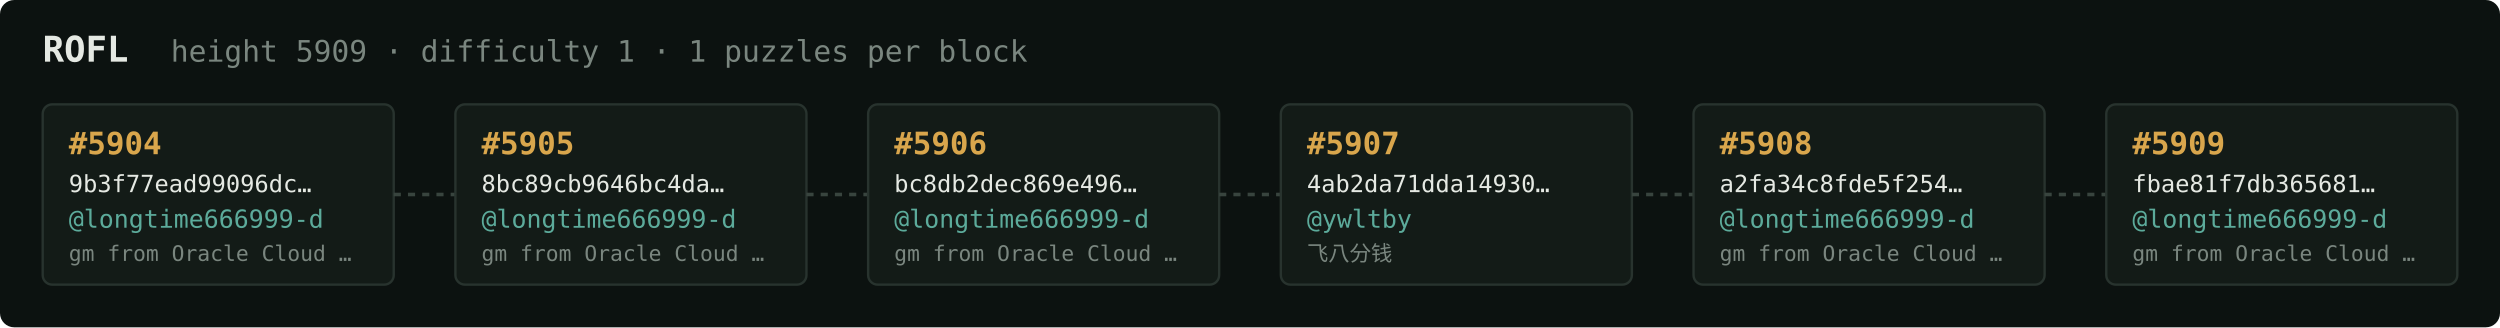
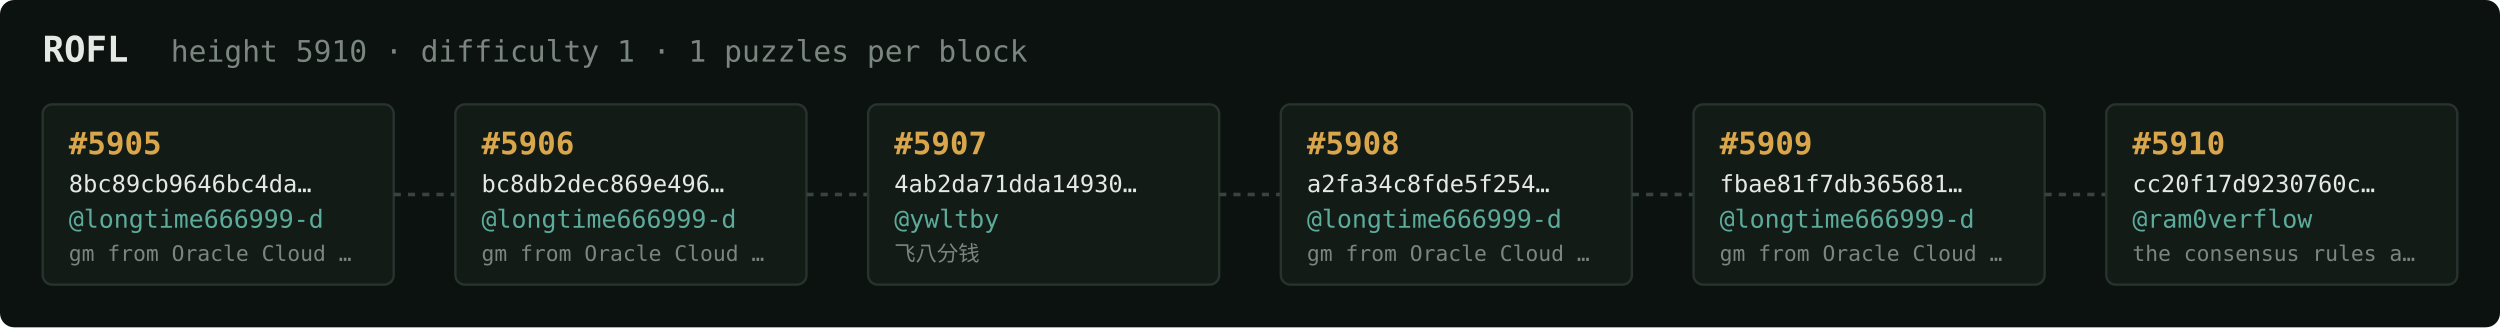
<svg xmlns="http://www.w3.org/2000/svg" width="1054" height="138" viewBox="0 0 1054 138" font-family="ui-monospace,SFMono-Regular,Menlo,monospace">
  <rect fill="#0c1210" width="1054" height="138" rx="6" />
  <text x="18" y="26" fill="#e5e9e3" font-size="15" font-weight="700">ROFL</text>
-   <text x="72" y="26" fill="#7a867f" font-size="12.5">height 5909 · difficulty 1 · 1 puzzles per block</text>
+   <text x="72" y="26" fill="#7a867f" font-size="12.5">height 5910 · difficulty 1 · 1 puzzles per block</text>
  <rect x="18" y="44" width="148" height="76" rx="4" fill="#131b17" stroke="#28332e" stroke-width="1" />
-   <text x="29" y="65" fill="#d9a64c" font-size="13" font-weight="700">#5904</text>
-   <text x="29" y="81" fill="#e5e9e3" font-size="10">9b3f77ead99096dc…</text>
+   <text x="29" y="65" fill="#d9a64c" font-size="13" font-weight="700">#5905</text>
+   <text x="29" y="81" fill="#e5e9e3" font-size="10">8bc89cb9646bc4da…</text>
  <text x="29" y="96" fill="#5cab9b" font-size="10.5">@longtime666999-d</text>
  <text x="29" y="110" fill="#7a867f" font-size="9">gm from Oracle Cloud …</text>
  <line x1="166" y1="82.0" x2="192" y2="82.0" stroke="#38443e" stroke-width="1.5" stroke-dasharray="3 3" />
  <rect x="192" y="44" width="148" height="76" rx="4" fill="#131b17" stroke="#28332e" stroke-width="1" />
-   <text x="203" y="65" fill="#d9a64c" font-size="13" font-weight="700">#5905</text>
-   <text x="203" y="81" fill="#e5e9e3" font-size="10">8bc89cb9646bc4da…</text>
+   <text x="203" y="65" fill="#d9a64c" font-size="13" font-weight="700">#5906</text>
+   <text x="203" y="81" fill="#e5e9e3" font-size="10">bc8db2dec869e496…</text>
  <text x="203" y="96" fill="#5cab9b" font-size="10.5">@longtime666999-d</text>
  <text x="203" y="110" fill="#7a867f" font-size="9">gm from Oracle Cloud …</text>
  <line x1="340" y1="82.0" x2="366" y2="82.0" stroke="#38443e" stroke-width="1.5" stroke-dasharray="3 3" />
  <rect x="366" y="44" width="148" height="76" rx="4" fill="#131b17" stroke="#28332e" stroke-width="1" />
-   <text x="377" y="65" fill="#d9a64c" font-size="13" font-weight="700">#5906</text>
-   <text x="377" y="81" fill="#e5e9e3" font-size="10">bc8db2dec869e496…</text>
-   <text x="377" y="96" fill="#5cab9b" font-size="10.5">@longtime666999-d</text>
-   <text x="377" y="110" fill="#7a867f" font-size="9">gm from Oracle Cloud …</text>
+   <text x="377" y="65" fill="#d9a64c" font-size="13" font-weight="700">#5907</text>
+   <text x="377" y="81" fill="#e5e9e3" font-size="10">4ab2da71dda14930…</text>
+   <text x="377" y="96" fill="#5cab9b" font-size="10.5">@ywltby</text>
+   <text x="377" y="110" fill="#7a867f" font-size="9">飞八分钱</text>
  <line x1="514" y1="82.0" x2="540" y2="82.0" stroke="#38443e" stroke-width="1.5" stroke-dasharray="3 3" />
  <rect x="540" y="44" width="148" height="76" rx="4" fill="#131b17" stroke="#28332e" stroke-width="1" />
-   <text x="551" y="65" fill="#d9a64c" font-size="13" font-weight="700">#5907</text>
-   <text x="551" y="81" fill="#e5e9e3" font-size="10">4ab2da71dda14930…</text>
-   <text x="551" y="96" fill="#5cab9b" font-size="10.5">@ywltby</text>
-   <text x="551" y="110" fill="#7a867f" font-size="9">飞八分钱</text>
+   <text x="551" y="65" fill="#d9a64c" font-size="13" font-weight="700">#5908</text>
+   <text x="551" y="81" fill="#e5e9e3" font-size="10">a2fa34c8fde5f254…</text>
+   <text x="551" y="96" fill="#5cab9b" font-size="10.5">@longtime666999-d</text>
+   <text x="551" y="110" fill="#7a867f" font-size="9">gm from Oracle Cloud …</text>
  <line x1="688" y1="82.0" x2="714" y2="82.0" stroke="#38443e" stroke-width="1.5" stroke-dasharray="3 3" />
  <rect x="714" y="44" width="148" height="76" rx="4" fill="#131b17" stroke="#28332e" stroke-width="1" />
-   <text x="725" y="65" fill="#d9a64c" font-size="13" font-weight="700">#5908</text>
-   <text x="725" y="81" fill="#e5e9e3" font-size="10">a2fa34c8fde5f254…</text>
+   <text x="725" y="65" fill="#d9a64c" font-size="13" font-weight="700">#5909</text>
+   <text x="725" y="81" fill="#e5e9e3" font-size="10">fbae81f7db365681…</text>
  <text x="725" y="96" fill="#5cab9b" font-size="10.5">@longtime666999-d</text>
  <text x="725" y="110" fill="#7a867f" font-size="9">gm from Oracle Cloud …</text>
  <line x1="862" y1="82.0" x2="888" y2="82.0" stroke="#38443e" stroke-width="1.5" stroke-dasharray="3 3" />
  <rect x="888" y="44" width="148" height="76" rx="4" fill="#131b17" stroke="#28332e" stroke-width="1" />
-   <text x="899" y="65" fill="#d9a64c" font-size="13" font-weight="700">#5909</text>
-   <text x="899" y="81" fill="#e5e9e3" font-size="10">fbae81f7db365681…</text>
-   <text x="899" y="96" fill="#5cab9b" font-size="10.5">@longtime666999-d</text>
-   <text x="899" y="110" fill="#7a867f" font-size="9">gm from Oracle Cloud …</text>
+   <text x="899" y="65" fill="#d9a64c" font-size="13" font-weight="700">#5910</text>
+   <text x="899" y="81" fill="#e5e9e3" font-size="10">cc20f17d9230760c…</text>
+   <text x="899" y="96" fill="#5cab9b" font-size="10.5">@ram0verflow</text>
+   <text x="899" y="110" fill="#7a867f" font-size="9">the consensus rules a…</text>
</svg>
